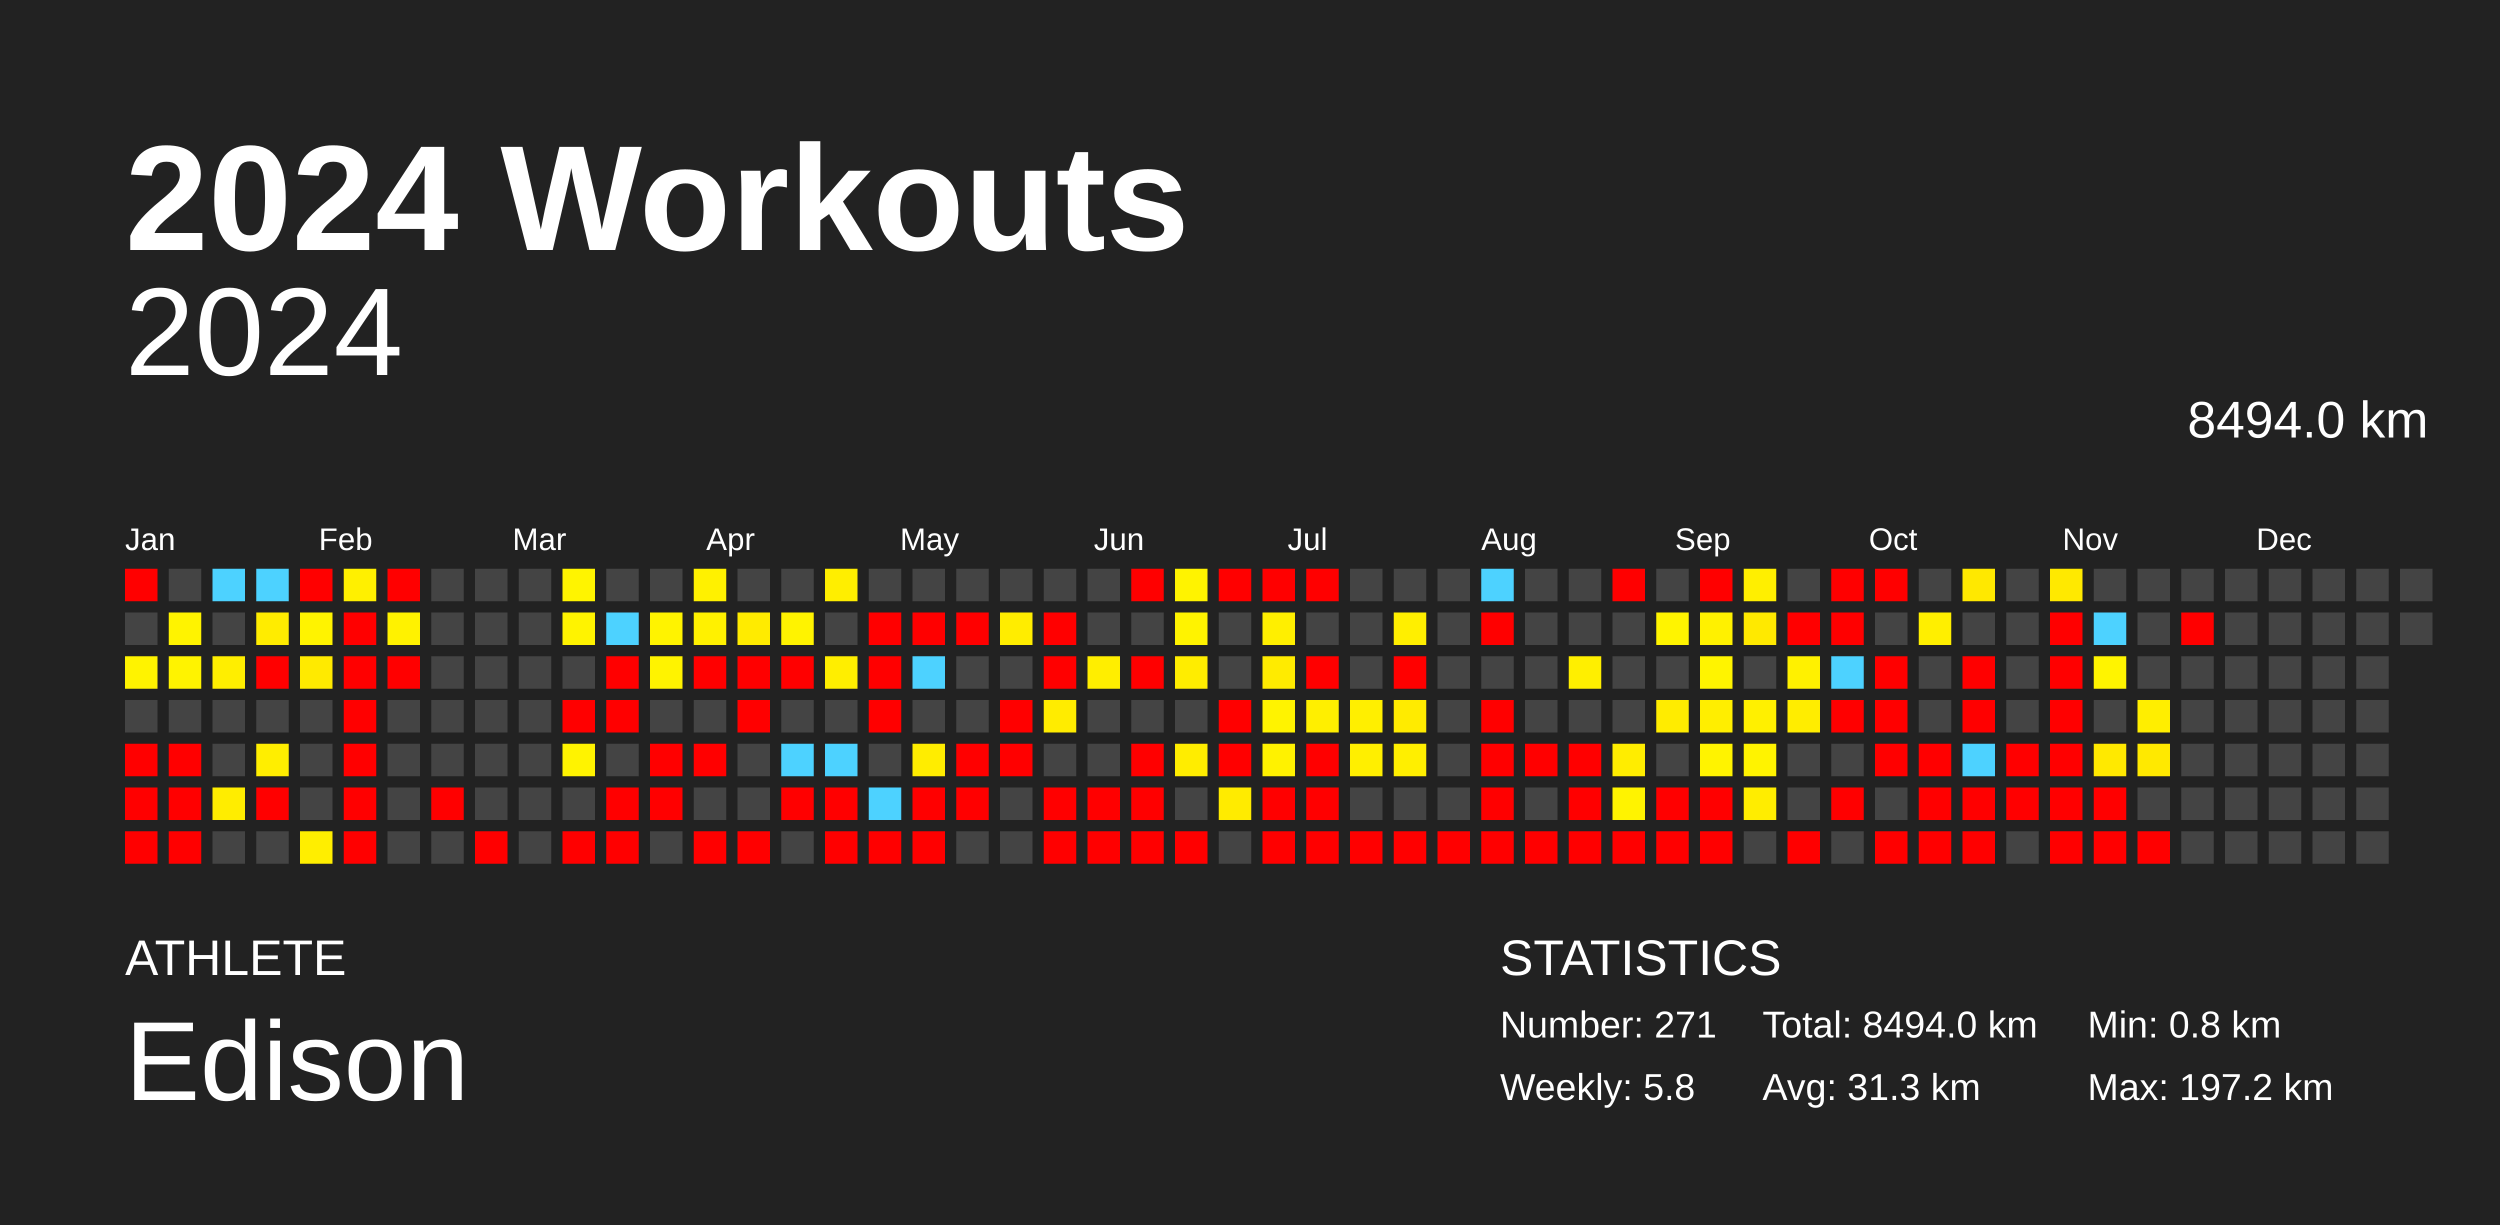
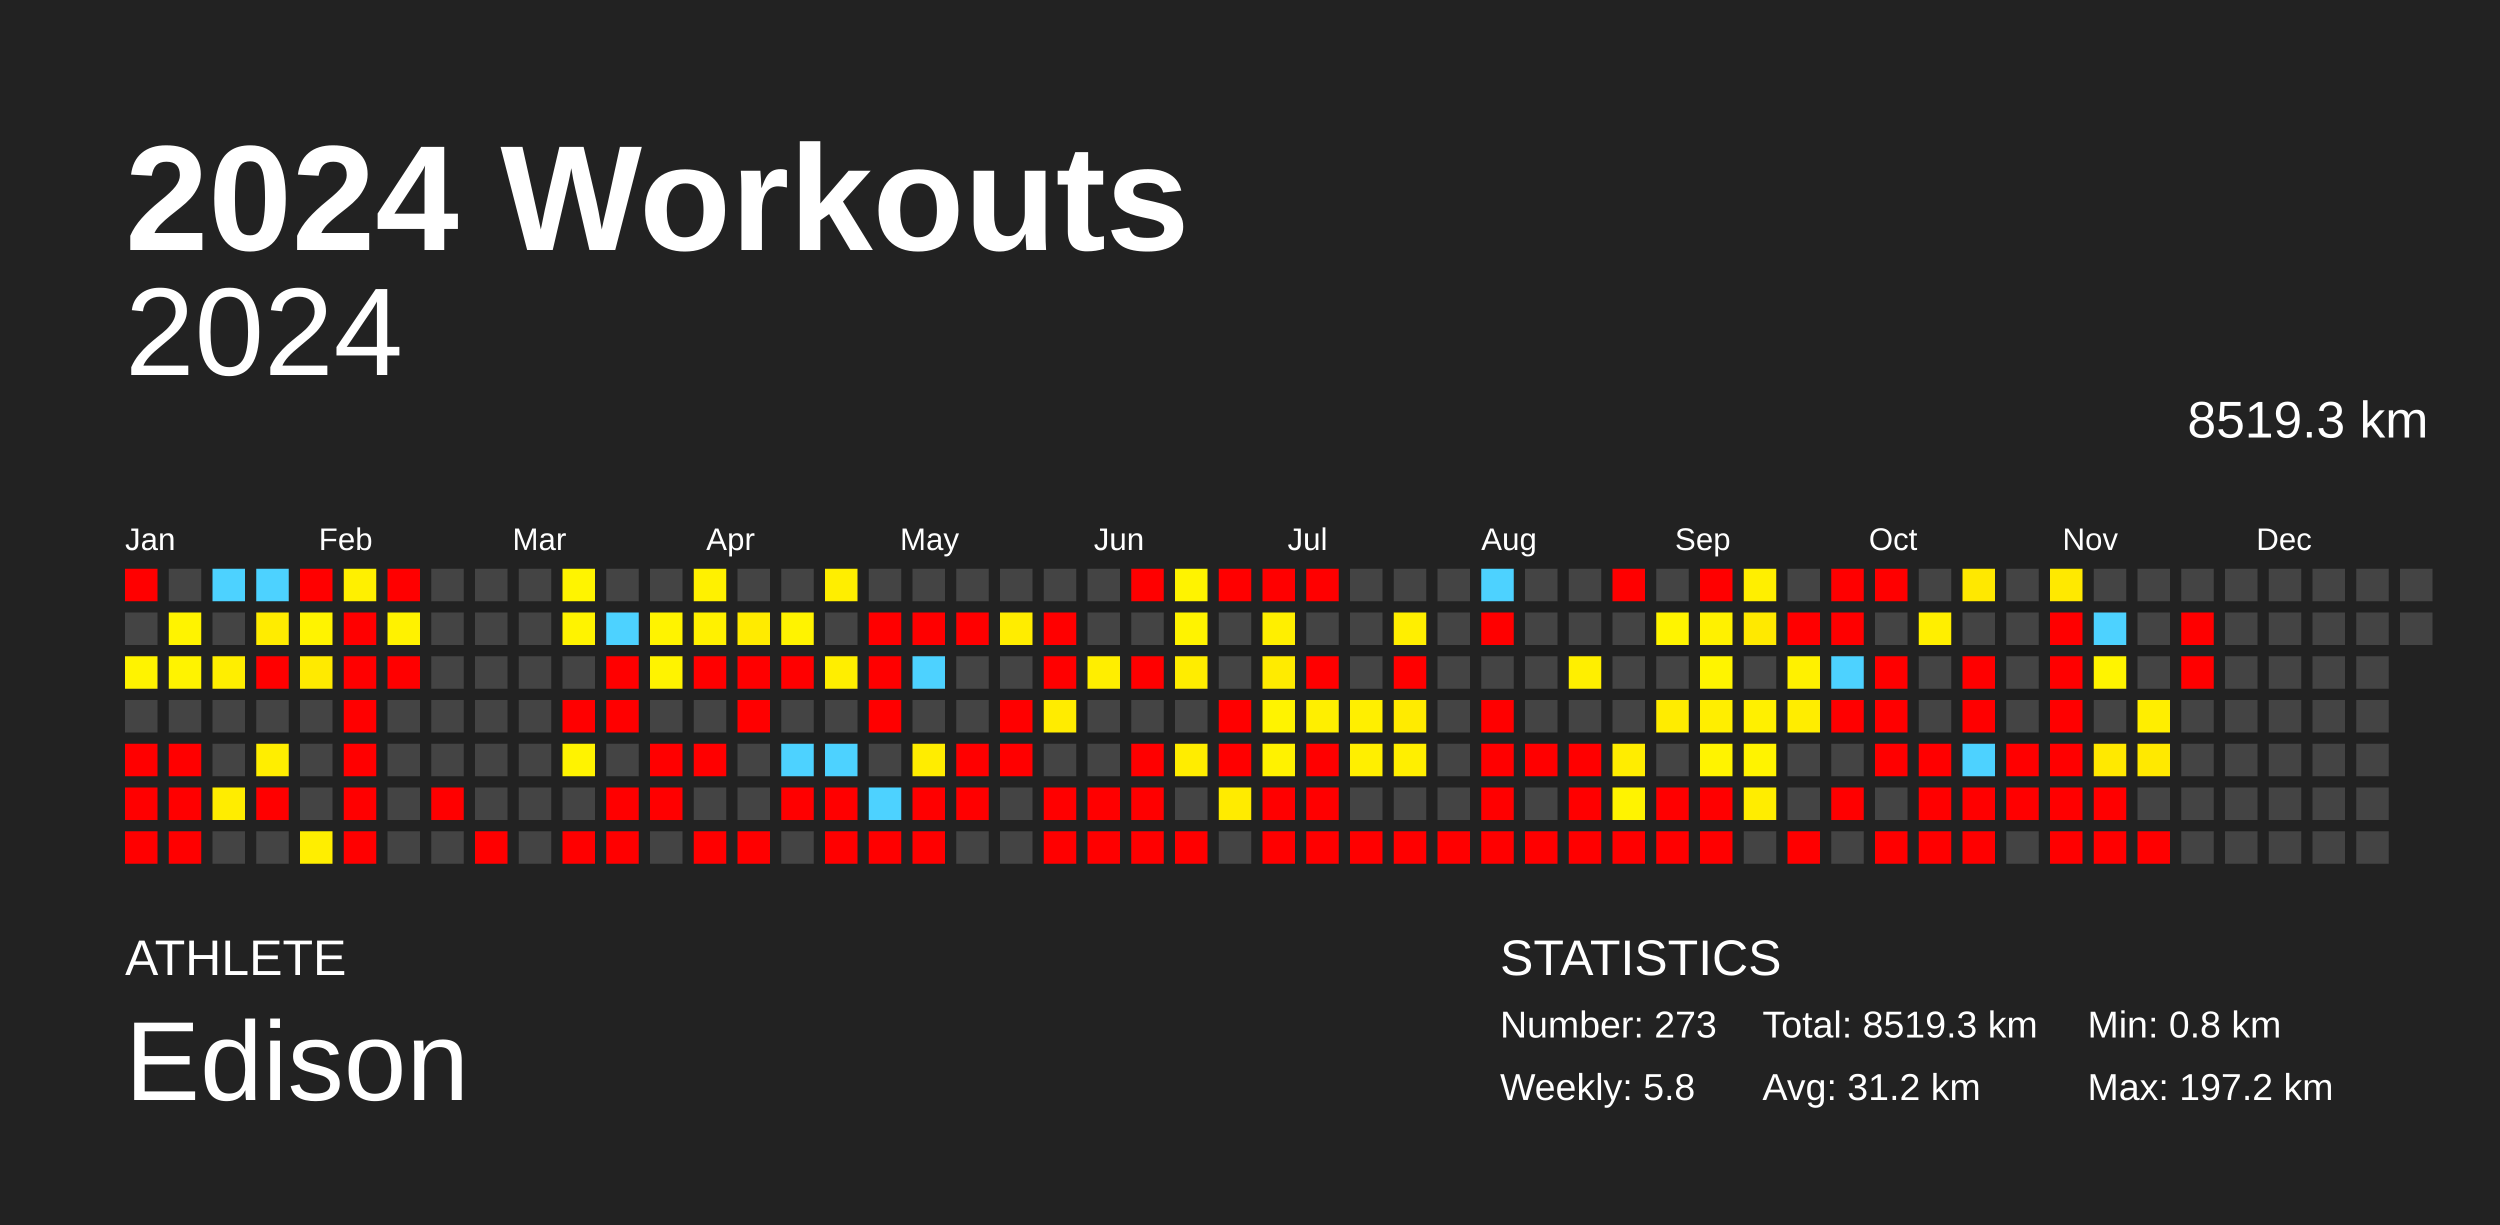
<svg xmlns="http://www.w3.org/2000/svg" baseProfile="full" height="98mm" version="1.1" viewBox="0,0,200,98" width="200mm">
  <defs />
  <rect fill="#222222" height="98" width="200" x="0" y="0" />
  <text fill="#FFFFFF" style="font-size:12px; font-family:Arial; font-weight:bold;" x="10" y="20">2024 Workouts</text>
  <text fill="#FFFFFF" style="font-size:4px; font-family:Arial" x="10" y="78">ATHLETE</text>
  <text fill="#FFFFFF" style="font-size:9px; font-family:Arial" x="10" y="88">Edison</text>
  <text fill="#FFFFFF" style="font-size:4px; font-family:Arial" x="120" y="78">STATISTICS</text>
-   <text fill="#FFFFFF" style="font-size:3px; font-family:Arial" x="120" y="83">Number: 271</text>
+   <text fill="#FFFFFF" style="font-size:3px; font-family:Arial" x="120" y="83">Number: 273</text>
  <text fill="#FFFFFF" style="font-size:3px; font-family:Arial" x="120" y="88">Weekly: 5.8</text>
-   <text fill="#FFFFFF" style="font-size:3px; font-family:Arial" x="141" y="83">Total: 8494.0 km</text>
-   <text fill="#FFFFFF" style="font-size:3px; font-family:Arial" x="141" y="88">Avg: 31.3 km</text>
+   <text fill="#FFFFFF" style="font-size:3px; font-family:Arial" x="141" y="83">Total: 8519.3 km</text>
+   <text fill="#FFFFFF" style="font-size:3px; font-family:Arial" x="141" y="88">Avg: 31.2 km</text>
  <text fill="#FFFFFF" style="font-size:3px; font-family:Arial" x="167" y="83">Min: 0.8 km</text>
  <text fill="#FFFFFF" style="font-size:3px; font-family:Arial" x="167" y="88">Max: 197.2 km</text>
  <text alignment-baseline="hanging" fill="#FFFFFF" style="font-size:10.0px; font-family:Arial;" x="10" y="30">2024</text>
-   <text alignment-baseline="hanging" fill="#FFFFFF" style="font-size:4.125px; font-family:Arial;" x="175" y="35">8494.0 km</text>
+   <text alignment-baseline="hanging" fill="#FFFFFF" style="font-size:4.125px; font-family:Arial;" x="175" y="35">8519.3 km</text>
  <text fill="#FFFFFF" style="font-size:2.5px; font-family:Arial" x="10.0" y="44">Jan</text>
  <text fill="#FFFFFF" style="font-size:2.5px; font-family:Arial" x="25.5" y="44">Feb</text>
  <text fill="#FFFFFF" style="font-size:2.5px; font-family:Arial" x="41.0" y="44">Mar</text>
  <text fill="#FFFFFF" style="font-size:2.5px; font-family:Arial" x="56.5" y="44">Apr</text>
  <text fill="#FFFFFF" style="font-size:2.5px; font-family:Arial" x="72.0" y="44">May</text>
  <text fill="#FFFFFF" style="font-size:2.5px; font-family:Arial" x="87.5" y="44">Jun</text>
  <text fill="#FFFFFF" style="font-size:2.5px; font-family:Arial" x="103.0" y="44">Jul</text>
  <text fill="#FFFFFF" style="font-size:2.5px; font-family:Arial" x="118.5" y="44">Aug</text>
  <text fill="#FFFFFF" style="font-size:2.5px; font-family:Arial" x="134.0" y="44">Sep</text>
  <text fill="#FFFFFF" style="font-size:2.5px; font-family:Arial" x="149.5" y="44">Oct</text>
  <text fill="#FFFFFF" style="font-size:2.5px; font-family:Arial" x="165.0" y="44">Nov</text>
  <text fill="#FFFFFF" style="font-size:2.5px; font-family:Arial" x="180.5" y="44">Dec</text>
  <rect fill="red" height="2.6" width="2.6" x="10.0" y="45.5" />
  <rect fill="#444444" height="2.6" width="2.6" x="10.0" y="49.0" />
  <rect fill="#fff300" height="2.6" width="2.6" x="10.0" y="52.5" />
  <rect fill="#444444" height="2.6" width="2.6" x="10.0" y="56.0" />
  <rect fill="red" height="2.6" width="2.6" x="10.0" y="59.5" />
  <rect fill="red" height="2.6" width="2.6" x="10.0" y="63.0" />
  <rect fill="red" height="2.6" width="2.6" x="10.0" y="66.5" />
  <rect fill="#444444" height="2.6" width="2.6" x="13.5" y="45.5" />
  <rect fill="#fff300" height="2.6" width="2.6" x="13.5" y="49.0" />
  <rect fill="#fff300" height="2.6" width="2.6" x="13.5" y="52.5" />
  <rect fill="#444444" height="2.6" width="2.6" x="13.5" y="56.0" />
  <rect fill="red" height="2.6" width="2.6" x="13.5" y="59.5" />
  <rect fill="red" height="2.6" width="2.6" x="13.5" y="63.0" />
  <rect fill="red" height="2.6" width="2.6" x="13.5" y="66.5" />
  <rect fill="#4dd2ff" height="2.6" width="2.6" x="17.0" y="45.5" />
  <rect fill="#444444" height="2.6" width="2.6" x="17.0" y="49.0" />
  <rect fill="#ffee00" height="2.6" width="2.6" x="17.0" y="52.5" />
  <rect fill="#444444" height="2.6" width="2.6" x="17.0" y="56.0" />
  <rect fill="#444444" height="2.6" width="2.6" x="17.0" y="59.5" />
  <rect fill="#ffed00" height="2.6" width="2.6" x="17.0" y="63.0" />
  <rect fill="#444444" height="2.6" width="2.6" x="17.0" y="66.5" />
  <rect fill="#4dd2ff" height="2.6" width="2.6" x="20.5" y="45.5" />
  <rect fill="#ffec00" height="2.6" width="2.6" x="20.5" y="49.0" />
  <rect fill="red" height="2.6" width="2.6" x="20.5" y="52.5" />
  <rect fill="#444444" height="2.6" width="2.6" x="20.5" y="56.0" />
  <rect fill="#ffee00" height="2.6" width="2.6" x="20.5" y="59.5" />
  <rect fill="red" height="2.6" width="2.6" x="20.5" y="63.0" />
  <rect fill="#444444" height="2.6" width="2.6" x="20.5" y="66.5" />
  <rect fill="red" height="2.6" width="2.6" x="24.0" y="45.5" />
  <rect fill="#fff300" height="2.6" width="2.6" x="24.0" y="49.0" />
  <rect fill="#ffea00" height="2.6" width="2.6" x="24.0" y="52.5" />
  <rect fill="#444444" height="2.6" width="2.6" x="24.0" y="56.0" />
  <rect fill="#444444" height="2.6" width="2.6" x="24.0" y="59.5" />
  <rect fill="#444444" height="2.6" width="2.6" x="24.0" y="63.0" />
  <rect fill="#ffee00" height="2.6" width="2.6" x="24.0" y="66.5" />
  <rect fill="#fff000" height="2.6" width="2.6" x="27.5" y="45.5" />
  <rect fill="red" height="2.6" width="2.6" x="27.5" y="49.0" />
  <rect fill="red" height="2.6" width="2.6" x="27.5" y="52.5" />
  <rect fill="red" height="2.6" width="2.6" x="27.5" y="56.0" />
  <rect fill="red" height="2.6" width="2.6" x="27.5" y="59.5" />
  <rect fill="red" height="2.6" width="2.6" x="27.5" y="63.0" />
  <rect fill="red" height="2.6" width="2.6" x="27.5" y="66.5" />
  <rect fill="red" height="2.6" width="2.6" x="31.0" y="45.5" />
  <rect fill="#fff200" height="2.6" width="2.6" x="31.0" y="49.0" />
  <rect fill="red" height="2.6" width="2.6" x="31.0" y="52.5" />
  <rect fill="#444444" height="2.6" width="2.6" x="31.0" y="56.0" />
  <rect fill="#444444" height="2.6" width="2.6" x="31.0" y="59.5" />
  <rect fill="#444444" height="2.6" width="2.6" x="31.0" y="63.0" />
  <rect fill="#444444" height="2.6" width="2.6" x="31.0" y="66.5" />
  <rect fill="#444444" height="2.6" width="2.6" x="34.5" y="45.5" />
  <rect fill="#444444" height="2.6" width="2.6" x="34.5" y="49.0" />
  <rect fill="#444444" height="2.6" width="2.6" x="34.5" y="52.5" />
  <rect fill="#444444" height="2.6" width="2.6" x="34.5" y="56.0" />
  <rect fill="#444444" height="2.6" width="2.6" x="34.5" y="59.5" />
  <rect fill="red" height="2.6" width="2.6" x="34.5" y="63.0" />
  <rect fill="#444444" height="2.6" width="2.6" x="34.5" y="66.5" />
  <rect fill="#444444" height="2.6" width="2.6" x="38.0" y="45.5" />
  <rect fill="#444444" height="2.6" width="2.6" x="38.0" y="49.0" />
  <rect fill="#444444" height="2.6" width="2.6" x="38.0" y="52.5" />
  <rect fill="#444444" height="2.6" width="2.6" x="38.0" y="56.0" />
  <rect fill="#444444" height="2.6" width="2.6" x="38.0" y="59.5" />
  <rect fill="#444444" height="2.6" width="2.6" x="38.0" y="63.0" />
  <rect fill="red" height="2.6" width="2.6" x="38.0" y="66.5" />
  <rect fill="#444444" height="2.6" width="2.6" x="41.5" y="45.5" />
  <rect fill="#444444" height="2.6" width="2.6" x="41.5" y="49.0" />
  <rect fill="#444444" height="2.6" width="2.6" x="41.5" y="52.5" />
  <rect fill="#444444" height="2.6" width="2.6" x="41.5" y="56.0" />
  <rect fill="#444444" height="2.6" width="2.6" x="41.5" y="59.5" />
  <rect fill="#444444" height="2.6" width="2.6" x="41.5" y="63.0" />
  <rect fill="#444444" height="2.6" width="2.6" x="41.5" y="66.5" />
  <rect fill="#fff400" height="2.6" width="2.6" x="45.0" y="45.5" />
  <rect fill="#fff300" height="2.6" width="2.6" x="45.0" y="49.0" />
  <rect fill="#444444" height="2.6" width="2.6" x="45.0" y="52.5" />
  <rect fill="red" height="2.6" width="2.6" x="45.0" y="56.0" />
  <rect fill="#fff300" height="2.6" width="2.6" x="45.0" y="59.5" />
  <rect fill="#444444" height="2.6" width="2.6" x="45.0" y="63.0" />
  <rect fill="red" height="2.6" width="2.6" x="45.0" y="66.5" />
  <rect fill="#444444" height="2.6" width="2.6" x="48.5" y="45.5" />
  <rect fill="#4dd2ff" height="2.6" width="2.6" x="48.5" y="49.0" />
  <rect fill="red" height="2.6" width="2.6" x="48.5" y="52.5" />
  <rect fill="red" height="2.6" width="2.6" x="48.5" y="56.0" />
  <rect fill="#444444" height="2.6" width="2.6" x="48.5" y="59.5" />
  <rect fill="red" height="2.6" width="2.6" x="48.5" y="63.0" />
  <rect fill="red" height="2.6" width="2.6" x="48.5" y="66.5" />
  <rect fill="#444444" height="2.6" width="2.6" x="52.0" y="45.5" />
  <rect fill="#fff300" height="2.6" width="2.6" x="52.0" y="49.0" />
  <rect fill="#fff300" height="2.6" width="2.6" x="52.0" y="52.5" />
  <rect fill="#444444" height="2.6" width="2.6" x="52.0" y="56.0" />
  <rect fill="red" height="2.6" width="2.6" x="52.0" y="59.5" />
  <rect fill="red" height="2.6" width="2.6" x="52.0" y="63.0" />
  <rect fill="#444444" height="2.6" width="2.6" x="52.0" y="66.5" />
  <rect fill="#fff100" height="2.6" width="2.6" x="55.5" y="45.5" />
  <rect fill="#fff100" height="2.6" width="2.6" x="55.5" y="49.0" />
  <rect fill="red" height="2.6" width="2.6" x="55.5" y="52.5" />
  <rect fill="#444444" height="2.6" width="2.6" x="55.5" y="56.0" />
  <rect fill="red" height="2.6" width="2.6" x="55.5" y="59.5" />
  <rect fill="#444444" height="2.6" width="2.6" x="55.5" y="63.0" />
  <rect fill="red" height="2.6" width="2.6" x="55.5" y="66.5" />
  <rect fill="#444444" height="2.6" width="2.6" x="59.0" y="45.5" />
  <rect fill="#ffeb00" height="2.6" width="2.6" x="59.0" y="49.0" />
  <rect fill="red" height="2.6" width="2.6" x="59.0" y="52.5" />
  <rect fill="red" height="2.6" width="2.6" x="59.0" y="56.0" />
  <rect fill="#444444" height="2.6" width="2.6" x="59.0" y="59.5" />
  <rect fill="#444444" height="2.6" width="2.6" x="59.0" y="63.0" />
  <rect fill="red" height="2.6" width="2.6" x="59.0" y="66.5" />
  <rect fill="#444444" height="2.6" width="2.6" x="62.5" y="45.5" />
  <rect fill="#fff300" height="2.6" width="2.6" x="62.5" y="49.0" />
  <rect fill="red" height="2.6" width="2.6" x="62.5" y="52.5" />
  <rect fill="#444444" height="2.6" width="2.6" x="62.5" y="56.0" />
  <rect fill="#4dd2ff" height="2.6" width="2.6" x="62.5" y="59.5" />
  <rect fill="red" height="2.6" width="2.6" x="62.5" y="63.0" />
  <rect fill="#444444" height="2.6" width="2.6" x="62.5" y="66.5" />
  <rect fill="#ffee00" height="2.6" width="2.6" x="66.0" y="45.5" />
  <rect fill="#444444" height="2.6" width="2.6" x="66.0" y="49.0" />
  <rect fill="#ffee00" height="2.6" width="2.6" x="66.0" y="52.5" />
  <rect fill="#444444" height="2.6" width="2.6" x="66.0" y="56.0" />
  <rect fill="#4dd2ff" height="2.6" width="2.6" x="66.0" y="59.5" />
  <rect fill="red" height="2.6" width="2.6" x="66.0" y="63.0" />
  <rect fill="red" height="2.6" width="2.6" x="66.0" y="66.5" />
  <rect fill="#444444" height="2.6" width="2.6" x="69.5" y="45.5" />
  <rect fill="red" height="2.6" width="2.6" x="69.5" y="49.0" />
  <rect fill="red" height="2.6" width="2.6" x="69.5" y="52.5" />
  <rect fill="red" height="2.6" width="2.6" x="69.5" y="56.0" />
  <rect fill="#444444" height="2.6" width="2.6" x="69.5" y="59.5" />
  <rect fill="#4dd2ff" height="2.6" width="2.6" x="69.5" y="63.0" />
  <rect fill="red" height="2.6" width="2.6" x="69.5" y="66.5" />
  <rect fill="#444444" height="2.6" width="2.6" x="73.0" y="45.5" />
  <rect fill="red" height="2.6" width="2.6" x="73.0" y="49.0" />
  <rect fill="#4dd2ff" height="2.6" width="2.6" x="73.0" y="52.5" />
  <rect fill="#444444" height="2.6" width="2.6" x="73.0" y="56.0" />
  <rect fill="#ffed00" height="2.6" width="2.6" x="73.0" y="59.5" />
  <rect fill="red" height="2.6" width="2.6" x="73.0" y="63.0" />
  <rect fill="red" height="2.6" width="2.6" x="73.0" y="66.5" />
  <rect fill="#444444" height="2.6" width="2.6" x="76.5" y="45.5" />
  <rect fill="red" height="2.6" width="2.6" x="76.5" y="49.0" />
  <rect fill="#444444" height="2.6" width="2.6" x="76.5" y="52.5" />
  <rect fill="#444444" height="2.6" width="2.6" x="76.5" y="56.0" />
  <rect fill="red" height="2.6" width="2.6" x="76.5" y="59.5" />
  <rect fill="red" height="2.6" width="2.6" x="76.5" y="63.0" />
  <rect fill="#444444" height="2.6" width="2.6" x="76.5" y="66.5" />
  <rect fill="#444444" height="2.6" width="2.6" x="80.0" y="45.5" />
  <rect fill="#ffed00" height="2.6" width="2.6" x="80.0" y="49.0" />
  <rect fill="#444444" height="2.6" width="2.6" x="80.0" y="52.5" />
  <rect fill="red" height="2.6" width="2.6" x="80.0" y="56.0" />
  <rect fill="red" height="2.6" width="2.6" x="80.0" y="59.5" />
  <rect fill="#444444" height="2.6" width="2.6" x="80.0" y="63.0" />
  <rect fill="#444444" height="2.6" width="2.6" x="80.0" y="66.5" />
  <rect fill="#444444" height="2.6" width="2.6" x="83.5" y="45.5" />
  <rect fill="red" height="2.6" width="2.6" x="83.5" y="49.0" />
  <rect fill="red" height="2.6" width="2.6" x="83.5" y="52.5" />
  <rect fill="#ffec00" height="2.6" width="2.6" x="83.5" y="56.0" />
  <rect fill="#444444" height="2.6" width="2.6" x="83.5" y="59.5" />
  <rect fill="red" height="2.6" width="2.6" x="83.5" y="63.0" />
  <rect fill="red" height="2.6" width="2.6" x="83.5" y="66.5" />
  <rect fill="#444444" height="2.6" width="2.6" x="87.0" y="45.5" />
  <rect fill="#444444" height="2.6" width="2.6" x="87.0" y="49.0" />
  <rect fill="#ffee00" height="2.6" width="2.6" x="87.0" y="52.5" />
  <rect fill="#444444" height="2.6" width="2.6" x="87.0" y="56.0" />
  <rect fill="#444444" height="2.6" width="2.6" x="87.0" y="59.5" />
  <rect fill="red" height="2.6" width="2.6" x="87.0" y="63.0" />
  <rect fill="red" height="2.6" width="2.6" x="87.0" y="66.5" />
  <rect fill="red" height="2.6" width="2.6" x="90.5" y="45.5" />
  <rect fill="#444444" height="2.6" width="2.6" x="90.5" y="49.0" />
  <rect fill="red" height="2.6" width="2.6" x="90.5" y="52.5" />
  <rect fill="#444444" height="2.6" width="2.6" x="90.5" y="56.0" />
  <rect fill="red" height="2.6" width="2.6" x="90.5" y="59.5" />
  <rect fill="red" height="2.6" width="2.6" x="90.5" y="63.0" />
  <rect fill="red" height="2.6" width="2.6" x="90.5" y="66.5" />
  <rect fill="#fff300" height="2.6" width="2.6" x="94.0" y="45.5" />
  <rect fill="#fff300" height="2.6" width="2.6" x="94.0" y="49.0" />
  <rect fill="#ffed00" height="2.6" width="2.6" x="94.0" y="52.5" />
  <rect fill="#444444" height="2.6" width="2.6" x="94.0" y="56.0" />
  <rect fill="#ffed00" height="2.6" width="2.6" x="94.0" y="59.5" />
  <rect fill="#444444" height="2.6" width="2.6" x="94.0" y="63.0" />
  <rect fill="red" height="2.6" width="2.6" x="94.0" y="66.5" />
  <rect fill="red" height="2.6" width="2.6" x="97.5" y="45.5" />
  <rect fill="#444444" height="2.6" width="2.6" x="97.5" y="49.0" />
  <rect fill="#444444" height="2.6" width="2.6" x="97.5" y="52.5" />
  <rect fill="red" height="2.6" width="2.6" x="97.5" y="56.0" />
  <rect fill="red" height="2.6" width="2.6" x="97.5" y="59.5" />
  <rect fill="#ffeb00" height="2.6" width="2.6" x="97.5" y="63.0" />
  <rect fill="#444444" height="2.6" width="2.6" x="97.5" y="66.5" />
  <rect fill="red" height="2.6" width="2.6" x="101.0" y="45.5" />
  <rect fill="#ffef00" height="2.6" width="2.6" x="101.0" y="49.0" />
  <rect fill="#ffeb00" height="2.6" width="2.6" x="101.0" y="52.5" />
  <rect fill="#fff300" height="2.6" width="2.6" x="101.0" y="56.0" />
  <rect fill="#fff200" height="2.6" width="2.6" x="101.0" y="59.5" />
  <rect fill="red" height="2.6" width="2.6" x="101.0" y="63.0" />
  <rect fill="red" height="2.6" width="2.6" x="101.0" y="66.5" />
  <rect fill="red" height="2.6" width="2.6" x="104.5" y="45.5" />
  <rect fill="#444444" height="2.6" width="2.6" x="104.5" y="49.0" />
  <rect fill="red" height="2.6" width="2.6" x="104.5" y="52.5" />
  <rect fill="#ffef00" height="2.6" width="2.6" x="104.5" y="56.0" />
  <rect fill="red" height="2.6" width="2.6" x="104.5" y="59.5" />
  <rect fill="red" height="2.6" width="2.6" x="104.5" y="63.0" />
  <rect fill="red" height="2.6" width="2.6" x="104.5" y="66.5" />
  <rect fill="#444444" height="2.6" width="2.6" x="108.0" y="45.5" />
  <rect fill="#444444" height="2.6" width="2.6" x="108.0" y="49.0" />
  <rect fill="#444444" height="2.6" width="2.6" x="108.0" y="52.5" />
  <rect fill="#ffef00" height="2.6" width="2.6" x="108.0" y="56.0" />
  <rect fill="#ffef00" height="2.6" width="2.6" x="108.0" y="59.5" />
  <rect fill="#444444" height="2.6" width="2.6" x="108.0" y="63.0" />
  <rect fill="red" height="2.6" width="2.6" x="108.0" y="66.5" />
  <rect fill="#444444" height="2.6" width="2.6" x="111.5" y="45.5" />
  <rect fill="#ffef00" height="2.6" width="2.6" x="111.5" y="49.0" />
  <rect fill="red" height="2.6" width="2.6" x="111.5" y="52.5" />
  <rect fill="#ffeb00" height="2.6" width="2.6" x="111.5" y="56.0" />
  <rect fill="#ffef00" height="2.6" width="2.6" x="111.5" y="59.5" />
  <rect fill="#444444" height="2.6" width="2.6" x="111.5" y="63.0" />
  <rect fill="red" height="2.6" width="2.6" x="111.5" y="66.5" />
  <rect fill="#444444" height="2.6" width="2.6" x="115.0" y="45.5" />
  <rect fill="#444444" height="2.6" width="2.6" x="115.0" y="49.0" />
  <rect fill="#444444" height="2.6" width="2.6" x="115.0" y="52.5" />
  <rect fill="#444444" height="2.6" width="2.6" x="115.0" y="56.0" />
  <rect fill="#444444" height="2.6" width="2.6" x="115.0" y="59.5" />
  <rect fill="#444444" height="2.6" width="2.6" x="115.0" y="63.0" />
  <rect fill="red" height="2.6" width="2.6" x="115.0" y="66.5" />
  <rect fill="#4dd2ff" height="2.6" width="2.6" x="118.5" y="45.5" />
  <rect fill="red" height="2.6" width="2.6" x="118.5" y="49.0" />
  <rect fill="#444444" height="2.6" width="2.6" x="118.5" y="52.5" />
  <rect fill="red" height="2.6" width="2.6" x="118.5" y="56.0" />
  <rect fill="red" height="2.6" width="2.6" x="118.5" y="59.5" />
  <rect fill="red" height="2.6" width="2.6" x="118.5" y="63.0" />
  <rect fill="red" height="2.6" width="2.6" x="118.5" y="66.5" />
  <rect fill="#444444" height="2.6" width="2.6" x="122.0" y="45.5" />
  <rect fill="#444444" height="2.6" width="2.6" x="122.0" y="49.0" />
  <rect fill="#444444" height="2.6" width="2.6" x="122.0" y="52.5" />
  <rect fill="#444444" height="2.6" width="2.6" x="122.0" y="56.0" />
  <rect fill="red" height="2.6" width="2.6" x="122.0" y="59.5" />
  <rect fill="#444444" height="2.6" width="2.6" x="122.0" y="63.0" />
  <rect fill="red" height="2.6" width="2.6" x="122.0" y="66.5" />
  <rect fill="#444444" height="2.6" width="2.6" x="125.5" y="45.5" />
  <rect fill="#444444" height="2.6" width="2.6" x="125.5" y="49.0" />
  <rect fill="#ffef00" height="2.6" width="2.6" x="125.5" y="52.5" />
  <rect fill="#444444" height="2.6" width="2.6" x="125.5" y="56.0" />
  <rect fill="red" height="2.6" width="2.6" x="125.5" y="59.5" />
  <rect fill="red" height="2.6" width="2.6" x="125.5" y="63.0" />
  <rect fill="red" height="2.6" width="2.6" x="125.5" y="66.5" />
  <rect fill="red" height="2.6" width="2.6" x="129.0" y="45.5" />
  <rect fill="#444444" height="2.6" width="2.6" x="129.0" y="49.0" />
  <rect fill="#444444" height="2.6" width="2.6" x="129.0" y="52.5" />
  <rect fill="#444444" height="2.6" width="2.6" x="129.0" y="56.0" />
  <rect fill="#ffed00" height="2.6" width="2.6" x="129.0" y="59.5" />
  <rect fill="#fff300" height="2.6" width="2.6" x="129.0" y="63.0" />
  <rect fill="red" height="2.6" width="2.6" x="129.0" y="66.5" />
  <rect fill="#444444" height="2.6" width="2.6" x="132.5" y="45.5" />
  <rect fill="#fff400" height="2.6" width="2.6" x="132.5" y="49.0" />
  <rect fill="#444444" height="2.6" width="2.6" x="132.5" y="52.5" />
  <rect fill="#ffec00" height="2.6" width="2.6" x="132.5" y="56.0" />
  <rect fill="#444444" height="2.6" width="2.6" x="132.5" y="59.5" />
  <rect fill="red" height="2.6" width="2.6" x="132.5" y="63.0" />
  <rect fill="red" height="2.6" width="2.6" x="132.5" y="66.5" />
  <rect fill="red" height="2.6" width="2.6" x="136.0" y="45.5" />
  <rect fill="#fff100" height="2.6" width="2.6" x="136.0" y="49.0" />
  <rect fill="#fff400" height="2.6" width="2.6" x="136.0" y="52.5" />
  <rect fill="#ffee00" height="2.6" width="2.6" x="136.0" y="56.0" />
  <rect fill="#fff300" height="2.6" width="2.6" x="136.0" y="59.5" />
  <rect fill="red" height="2.6" width="2.6" x="136.0" y="63.0" />
  <rect fill="red" height="2.6" width="2.6" x="136.0" y="66.5" />
  <rect fill="#ffef00" height="2.6" width="2.6" x="139.5" y="45.5" />
  <rect fill="#ffe900" height="2.6" width="2.6" x="139.5" y="49.0" />
  <rect fill="#444444" height="2.6" width="2.6" x="139.5" y="52.5" />
  <rect fill="#fff000" height="2.6" width="2.6" x="139.5" y="56.0" />
  <rect fill="#fff300" height="2.6" width="2.6" x="139.5" y="59.5" />
  <rect fill="#ffed00" height="2.6" width="2.6" x="139.5" y="63.0" />
  <rect fill="#444444" height="2.6" width="2.6" x="139.5" y="66.5" />
  <rect fill="#444444" height="2.6" width="2.6" x="143.0" y="45.5" />
  <rect fill="red" height="2.6" width="2.6" x="143.0" y="49.0" />
  <rect fill="#fff100" height="2.6" width="2.6" x="143.0" y="52.5" />
  <rect fill="#ffed00" height="2.6" width="2.6" x="143.0" y="56.0" />
  <rect fill="#444444" height="2.6" width="2.6" x="143.0" y="59.5" />
  <rect fill="#444444" height="2.6" width="2.6" x="143.0" y="63.0" />
  <rect fill="red" height="2.6" width="2.6" x="143.0" y="66.5" />
  <rect fill="red" height="2.6" width="2.6" x="146.5" y="45.5" />
  <rect fill="red" height="2.6" width="2.6" x="146.5" y="49.0" />
  <rect fill="#4dd2ff" height="2.6" width="2.6" x="146.5" y="52.5" />
  <rect fill="red" height="2.6" width="2.6" x="146.5" y="56.0" />
  <rect fill="#444444" height="2.6" width="2.6" x="146.5" y="59.5" />
  <rect fill="red" height="2.6" width="2.6" x="146.5" y="63.0" />
  <rect fill="#444444" height="2.6" width="2.6" x="146.5" y="66.5" />
  <rect fill="red" height="2.6" width="2.6" x="150.0" y="45.5" />
  <rect fill="#444444" height="2.6" width="2.6" x="150.0" y="49.0" />
  <rect fill="red" height="2.6" width="2.6" x="150.0" y="52.5" />
  <rect fill="red" height="2.6" width="2.6" x="150.0" y="56.0" />
  <rect fill="red" height="2.6" width="2.6" x="150.0" y="59.5" />
  <rect fill="#444444" height="2.6" width="2.6" x="150.0" y="63.0" />
  <rect fill="red" height="2.6" width="2.6" x="150.0" y="66.5" />
  <rect fill="#444444" height="2.6" width="2.6" x="153.5" y="45.5" />
  <rect fill="#ffef00" height="2.6" width="2.6" x="153.5" y="49.0" />
  <rect fill="#444444" height="2.6" width="2.6" x="153.5" y="52.5" />
  <rect fill="#444444" height="2.6" width="2.6" x="153.5" y="56.0" />
  <rect fill="red" height="2.6" width="2.6" x="153.5" y="59.5" />
  <rect fill="red" height="2.6" width="2.6" x="153.5" y="63.0" />
  <rect fill="red" height="2.6" width="2.6" x="153.5" y="66.5" />
  <rect fill="#ffe800" height="2.6" width="2.6" x="157.0" y="45.5" />
  <rect fill="#444444" height="2.6" width="2.6" x="157.0" y="49.0" />
  <rect fill="red" height="2.6" width="2.6" x="157.0" y="52.5" />
  <rect fill="red" height="2.6" width="2.6" x="157.0" y="56.0" />
  <rect fill="#4dd2ff" height="2.6" width="2.6" x="157.0" y="59.5" />
  <rect fill="red" height="2.6" width="2.6" x="157.0" y="63.0" />
  <rect fill="red" height="2.6" width="2.6" x="157.0" y="66.5" />
  <rect fill="#444444" height="2.6" width="2.6" x="160.5" y="45.5" />
  <rect fill="#444444" height="2.6" width="2.6" x="160.5" y="49.0" />
  <rect fill="#444444" height="2.6" width="2.6" x="160.5" y="52.5" />
  <rect fill="#444444" height="2.6" width="2.6" x="160.5" y="56.0" />
  <rect fill="red" height="2.6" width="2.6" x="160.5" y="59.5" />
  <rect fill="red" height="2.6" width="2.6" x="160.5" y="63.0" />
  <rect fill="#444444" height="2.6" width="2.6" x="160.5" y="66.5" />
  <rect fill="#ffe900" height="2.6" width="2.6" x="164.0" y="45.5" />
  <rect fill="red" height="2.6" width="2.6" x="164.0" y="49.0" />
  <rect fill="red" height="2.6" width="2.6" x="164.0" y="52.5" />
  <rect fill="red" height="2.6" width="2.6" x="164.0" y="56.0" />
  <rect fill="red" height="2.6" width="2.6" x="164.0" y="59.5" />
  <rect fill="red" height="2.6" width="2.6" x="164.0" y="63.0" />
  <rect fill="red" height="2.6" width="2.6" x="164.0" y="66.5" />
  <rect fill="#444444" height="2.6" width="2.6" x="167.5" y="45.5" />
  <rect fill="#4dd2ff" height="2.6" width="2.6" x="167.5" y="49.0" />
  <rect fill="#fff400" height="2.6" width="2.6" x="167.5" y="52.5" />
  <rect fill="#444444" height="2.6" width="2.6" x="167.5" y="56.0" />
  <rect fill="#ffe900" height="2.6" width="2.6" x="167.5" y="59.5" />
  <rect fill="red" height="2.6" width="2.6" x="167.5" y="63.0" />
  <rect fill="red" height="2.6" width="2.6" x="167.5" y="66.5" />
  <rect fill="#444444" height="2.6" width="2.6" x="171.0" y="45.5" />
  <rect fill="#444444" height="2.6" width="2.6" x="171.0" y="49.0" />
  <rect fill="#444444" height="2.6" width="2.6" x="171.0" y="52.5" />
  <rect fill="#ffee00" height="2.6" width="2.6" x="171.0" y="56.0" />
  <rect fill="#ffe900" height="2.6" width="2.6" x="171.0" y="59.5" />
  <rect fill="#444444" height="2.6" width="2.6" x="171.0" y="63.0" />
  <rect fill="red" height="2.6" width="2.6" x="171.0" y="66.5" />
  <rect fill="#444444" height="2.6" width="2.6" x="174.5" y="45.5" />
  <rect fill="red" height="2.6" width="2.6" x="174.5" y="49.0" />
-   <rect fill="#444444" height="2.6" width="2.6" x="174.5" y="52.5" />
+   <rect fill="red" height="2.6" width="2.6" x="174.5" y="52.5" />
  <rect fill="#444444" height="2.6" width="2.6" x="174.5" y="56.0" />
  <rect fill="#444444" height="2.6" width="2.6" x="174.5" y="59.5" />
  <rect fill="#444444" height="2.6" width="2.6" x="174.5" y="63.0" />
  <rect fill="#444444" height="2.6" width="2.6" x="174.5" y="66.5" />
  <rect fill="#444444" height="2.6" width="2.6" x="178.0" y="45.5" />
  <rect fill="#444444" height="2.6" width="2.6" x="178.0" y="49.0" />
  <rect fill="#444444" height="2.6" width="2.6" x="178.0" y="52.5" />
  <rect fill="#444444" height="2.6" width="2.6" x="178.0" y="56.0" />
  <rect fill="#444444" height="2.6" width="2.6" x="178.0" y="59.5" />
  <rect fill="#444444" height="2.6" width="2.6" x="178.0" y="63.0" />
  <rect fill="#444444" height="2.6" width="2.6" x="178.0" y="66.5" />
  <rect fill="#444444" height="2.6" width="2.6" x="181.5" y="45.5" />
  <rect fill="#444444" height="2.6" width="2.6" x="181.5" y="49.0" />
  <rect fill="#444444" height="2.6" width="2.6" x="181.5" y="52.5" />
  <rect fill="#444444" height="2.6" width="2.6" x="181.5" y="56.0" />
  <rect fill="#444444" height="2.6" width="2.6" x="181.5" y="59.5" />
  <rect fill="#444444" height="2.6" width="2.6" x="181.5" y="63.0" />
  <rect fill="#444444" height="2.6" width="2.6" x="181.5" y="66.5" />
  <rect fill="#444444" height="2.6" width="2.6" x="185.0" y="45.5" />
  <rect fill="#444444" height="2.6" width="2.6" x="185.0" y="49.0" />
  <rect fill="#444444" height="2.6" width="2.6" x="185.0" y="52.5" />
  <rect fill="#444444" height="2.6" width="2.6" x="185.0" y="56.0" />
  <rect fill="#444444" height="2.6" width="2.6" x="185.0" y="59.5" />
  <rect fill="#444444" height="2.6" width="2.6" x="185.0" y="63.0" />
  <rect fill="#444444" height="2.6" width="2.6" x="185.0" y="66.5" />
  <rect fill="#444444" height="2.6" width="2.6" x="188.5" y="45.5" />
  <rect fill="#444444" height="2.6" width="2.6" x="188.5" y="49.0" />
  <rect fill="#444444" height="2.6" width="2.6" x="188.5" y="52.5" />
  <rect fill="#444444" height="2.6" width="2.6" x="188.5" y="56.0" />
  <rect fill="#444444" height="2.6" width="2.6" x="188.5" y="59.5" />
  <rect fill="#444444" height="2.6" width="2.6" x="188.5" y="63.0" />
  <rect fill="#444444" height="2.6" width="2.6" x="188.5" y="66.5" />
  <rect fill="#444444" height="2.6" width="2.6" x="192.0" y="45.5" />
  <rect fill="#444444" height="2.6" width="2.6" x="192.0" y="49.0" />
</svg>
